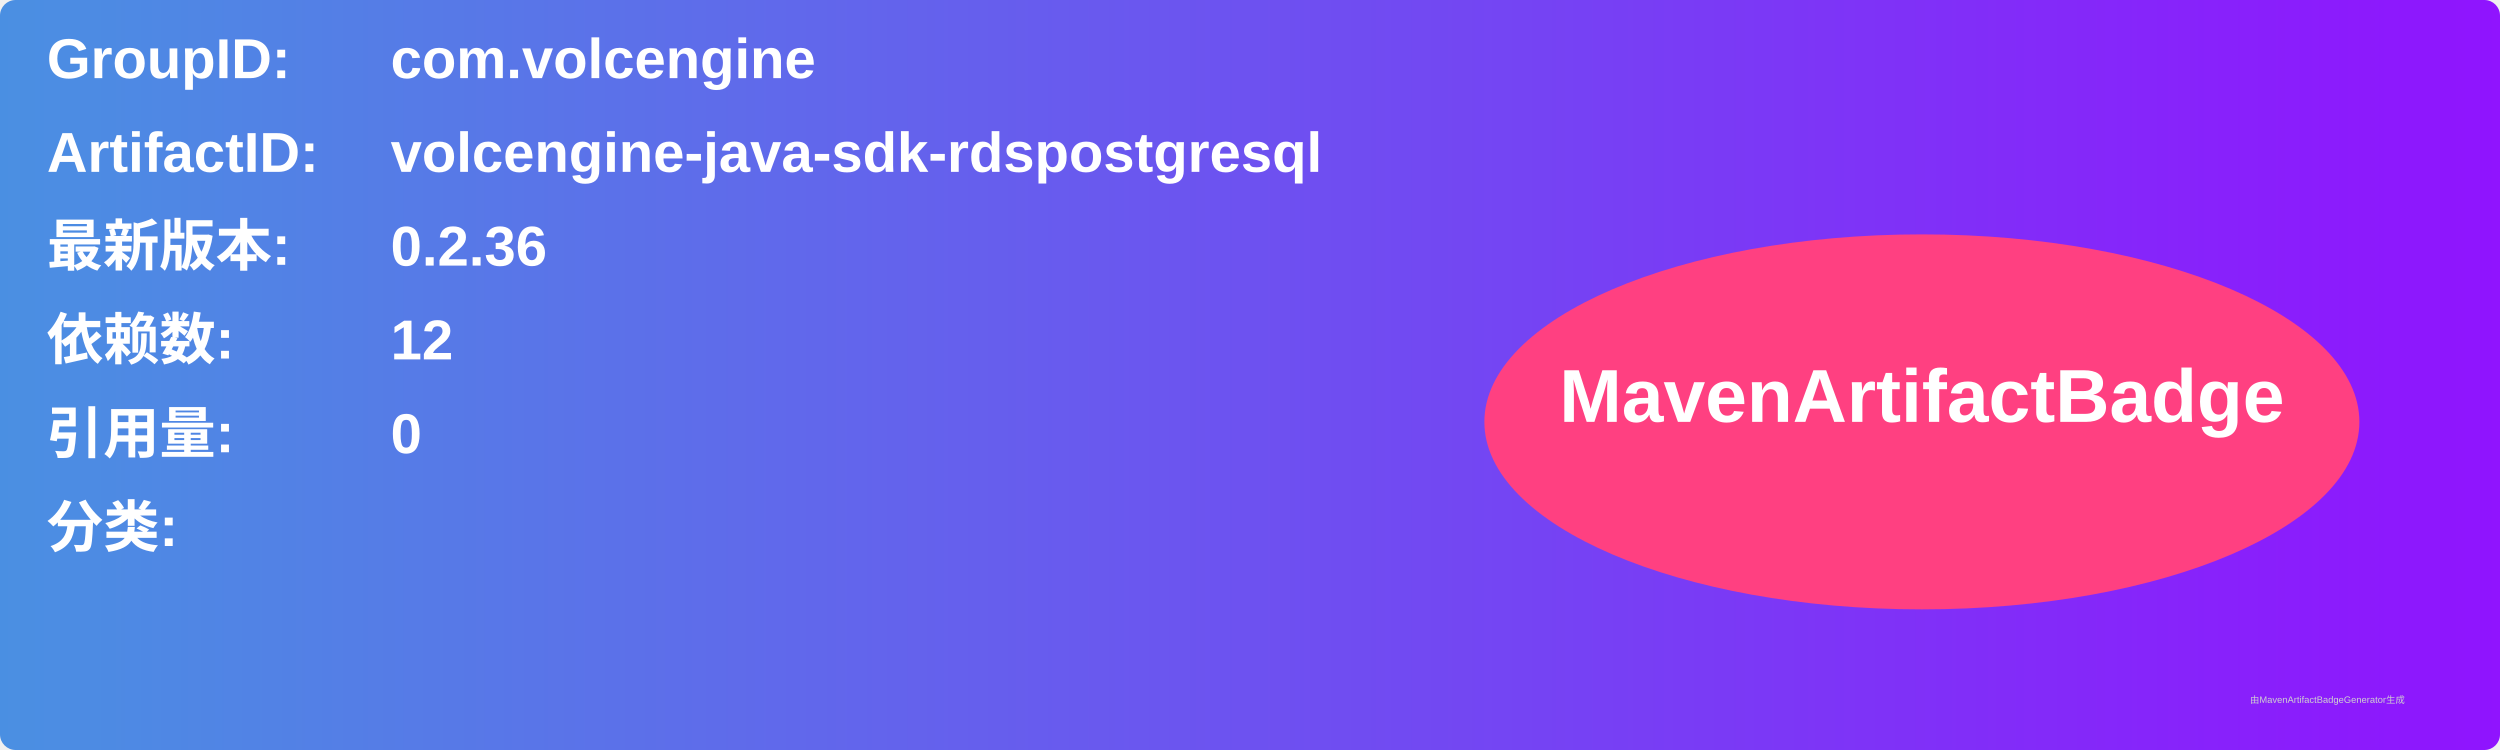
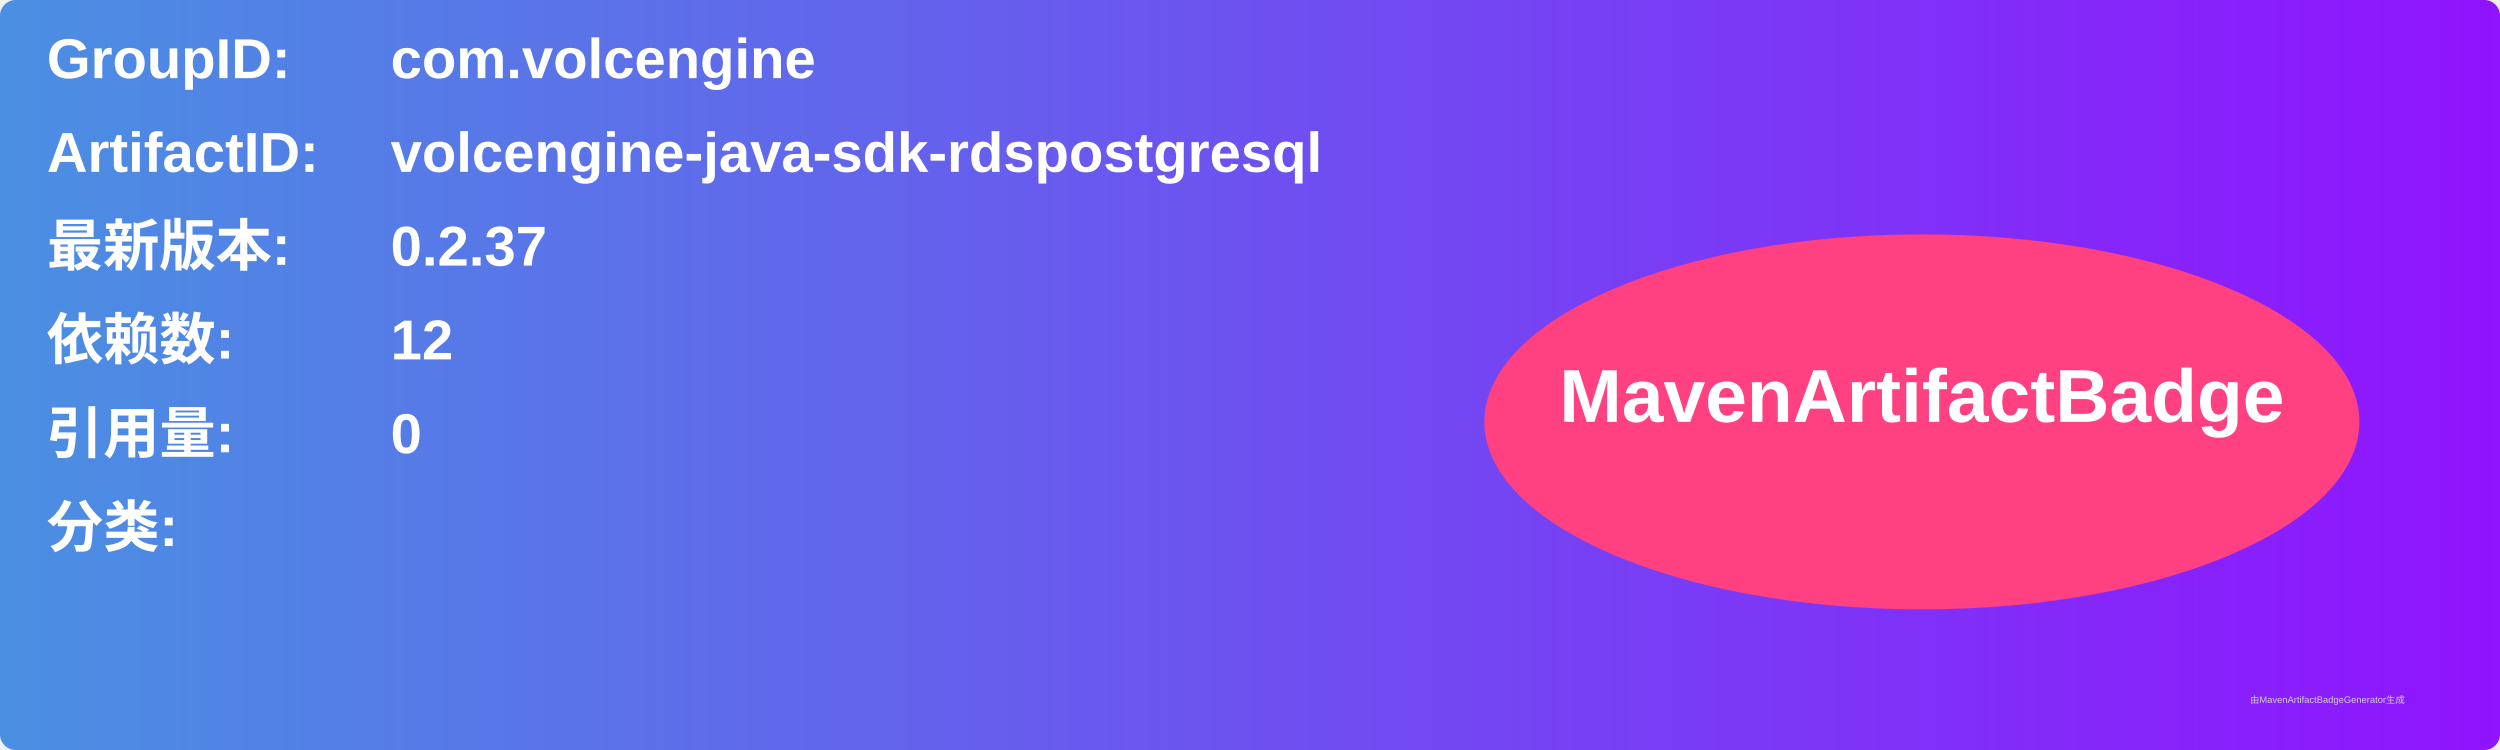
<svg xmlns="http://www.w3.org/2000/svg" width="800" height="240" viewBox="0 0 800 240">
  <linearGradient id="grad" x1="0%" y1="0%" x2="100%" y2="0%">
    <stop offset="0%" stop-color="#4a90e2" />
    <stop offset="100%" stop-color="#9013fe" />
  </linearGradient>
  <rect width="100%" height="100%" rx="5" ry="5" fill="url(#grad)" />
  <g transform="translate(15, 15)">
    <text x="0" y="10" font-family="Arial" font-size="18" fill="white" font-weight="bold" width="260">GroupID:</text>
    <text x="110" y="10" font-family="Arial" font-size="18" fill="white" font-weight="bold" width="460">com.volcengine</text>
    <text x="0" y="40" font-family="Arial" font-size="18" fill="white" font-weight="bold" width="260">ArtifactID:</text>
    <text x="110" y="40" font-family="Arial" font-size="18" fill="white" font-weight="bold" width="460">volcengine-java-sdk-rdspostgresql</text>
    <text x="0" y="70" font-family="Arial" font-size="18" fill="white" font-weight="bold">最新版本:</text>
    <text x="110" y="70" font-family="Arial" font-size="18" fill="white" font-weight="bold">
-       <tspan font-weight="bold">0.2.36</tspan>
+       <tspan font-weight="bold">0.2.37</tspan>
    </text>
    <text x="0" y="100" font-family="Arial" font-size="18" fill="white" font-weight="bold">依赖数: </text>
    <text x="110" y="100" font-family="Arial" font-size="18" fill="white">
      <tspan font-weight="bold">12</tspan>
    </text>
    <text x="0" y="130" font-family="Arial" font-size="18" fill="white" font-weight="bold">引用量: </text>
    <text x="110" y="130" font-family="Arial" font-size="18" fill="white">
      <tspan font-weight="bold">0</tspan>
    </text>
    <text x="0" y="160" font-family="Arial" font-size="18" fill="white" font-weight="bold">分类:</text>
    <text x="10" y="190" font-family="Arial" font-size="10" fill="white">
      <tspan font-weight="bold" />
    </text>
    <ellipse cx="600" cy="120" rx="140" ry="60" fill="#ff4081" />
    <text x="600" y="120" text-anchor="middle" font-family="Arial" font-size="24" fill="white" font-weight="bold">MavenArtifactBadge</text>
  </g>
  <text x="720" y="225" font-family="Arial" font-size="3" fill="#d0d0d0">由MavenArtifactBadgeGenerator生成</text>
</svg>
